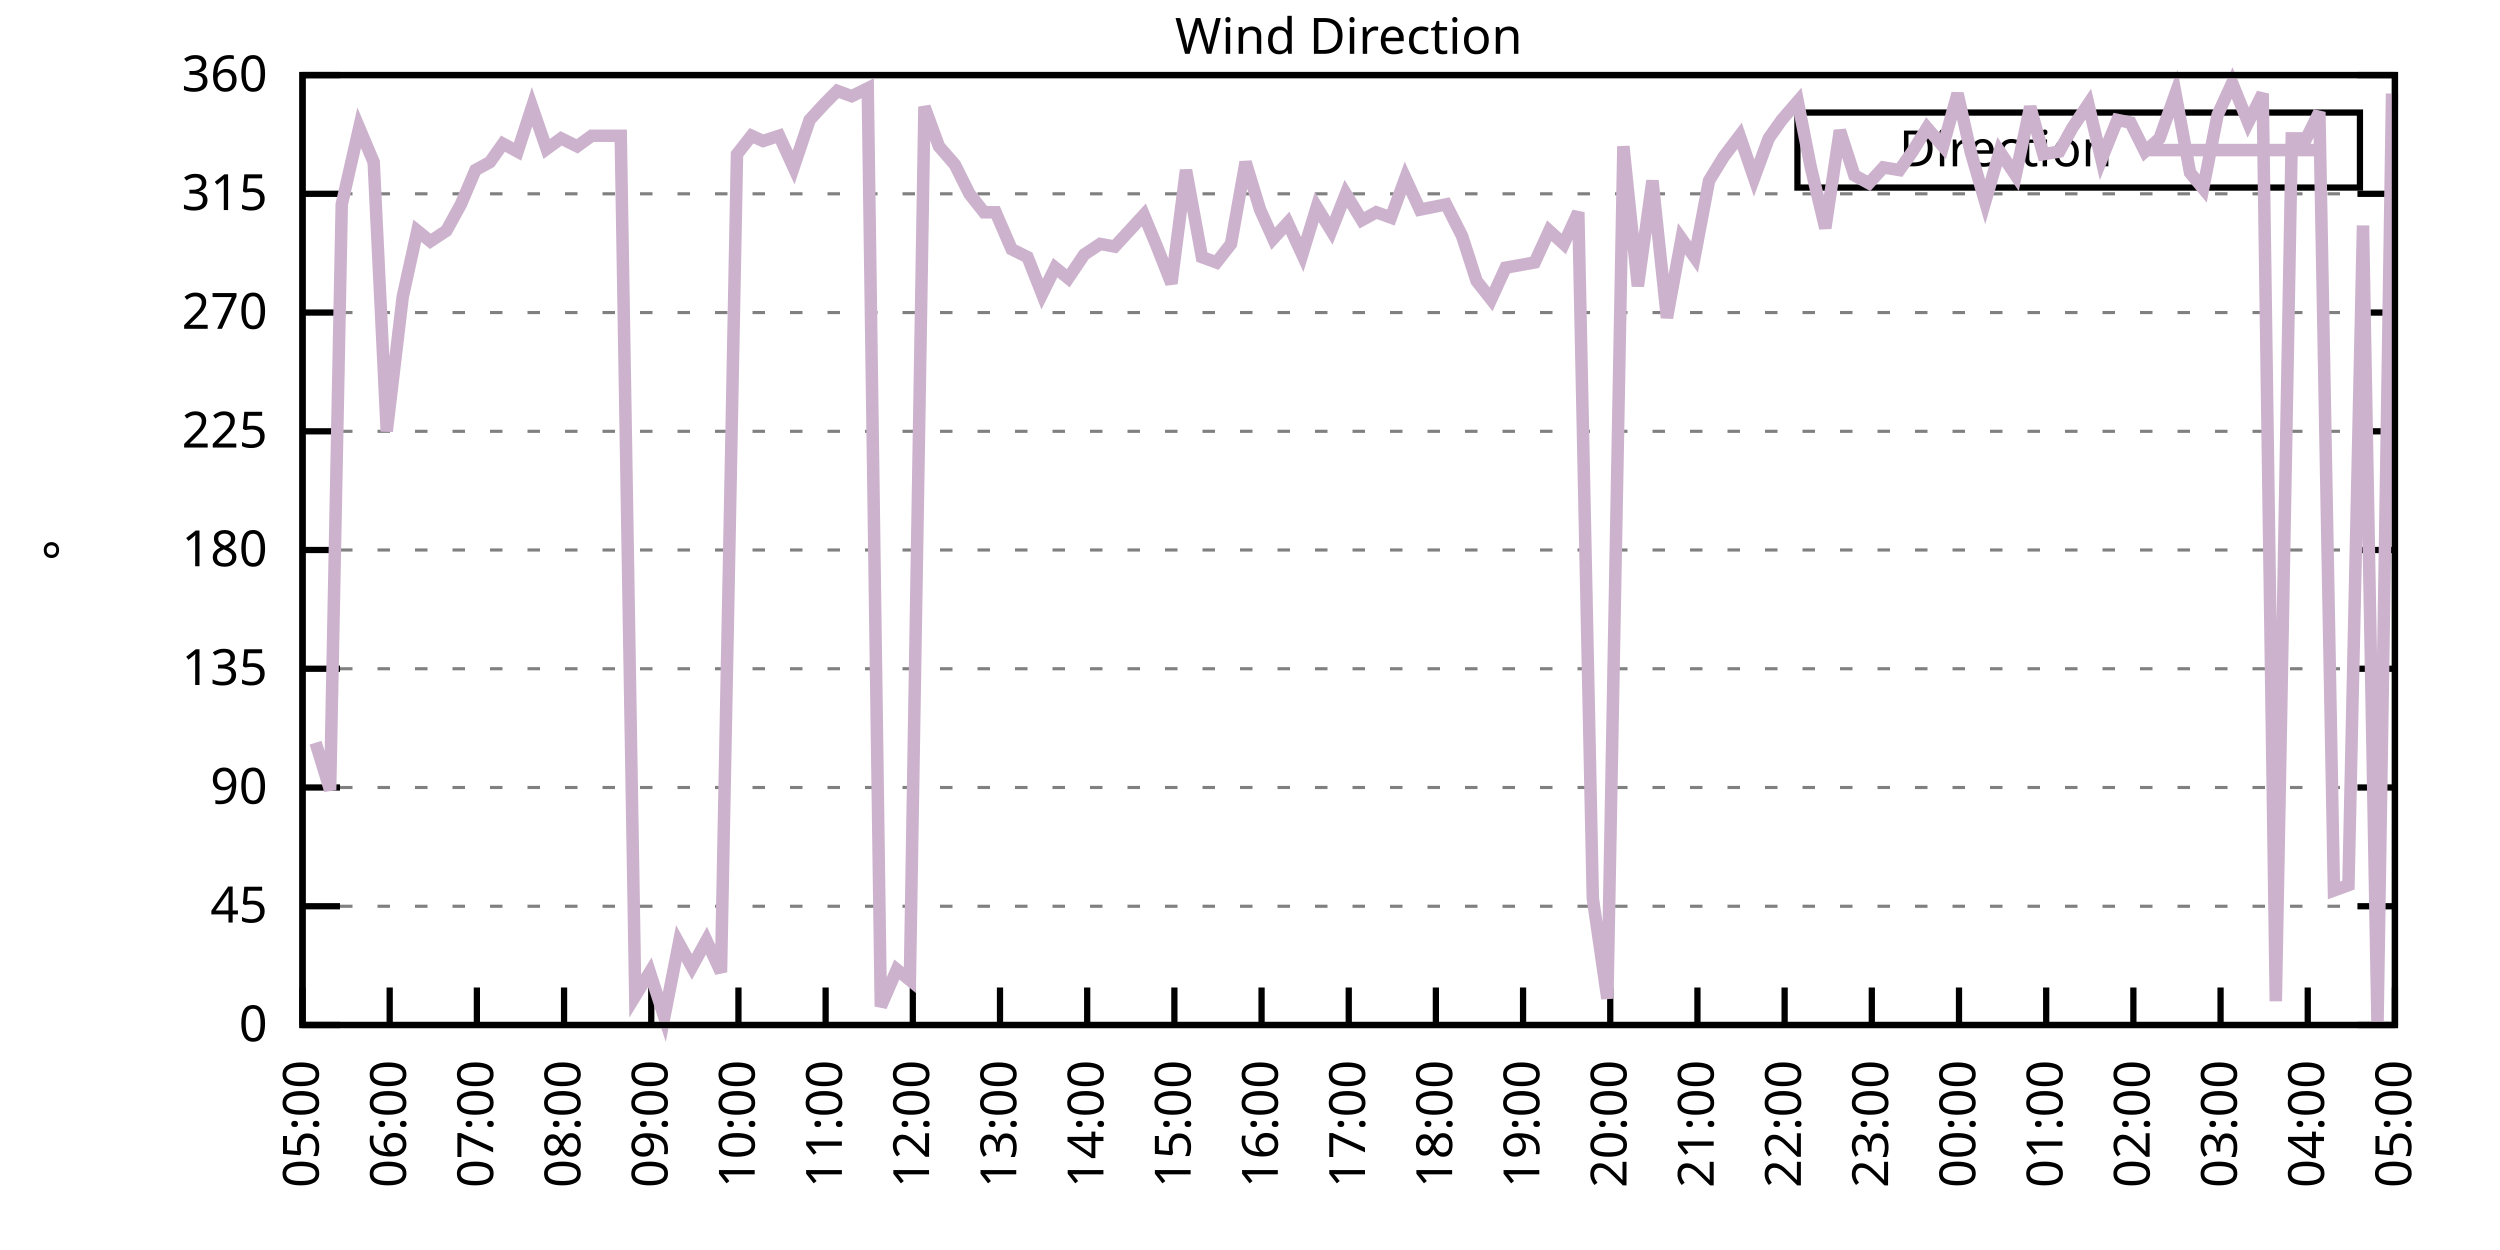
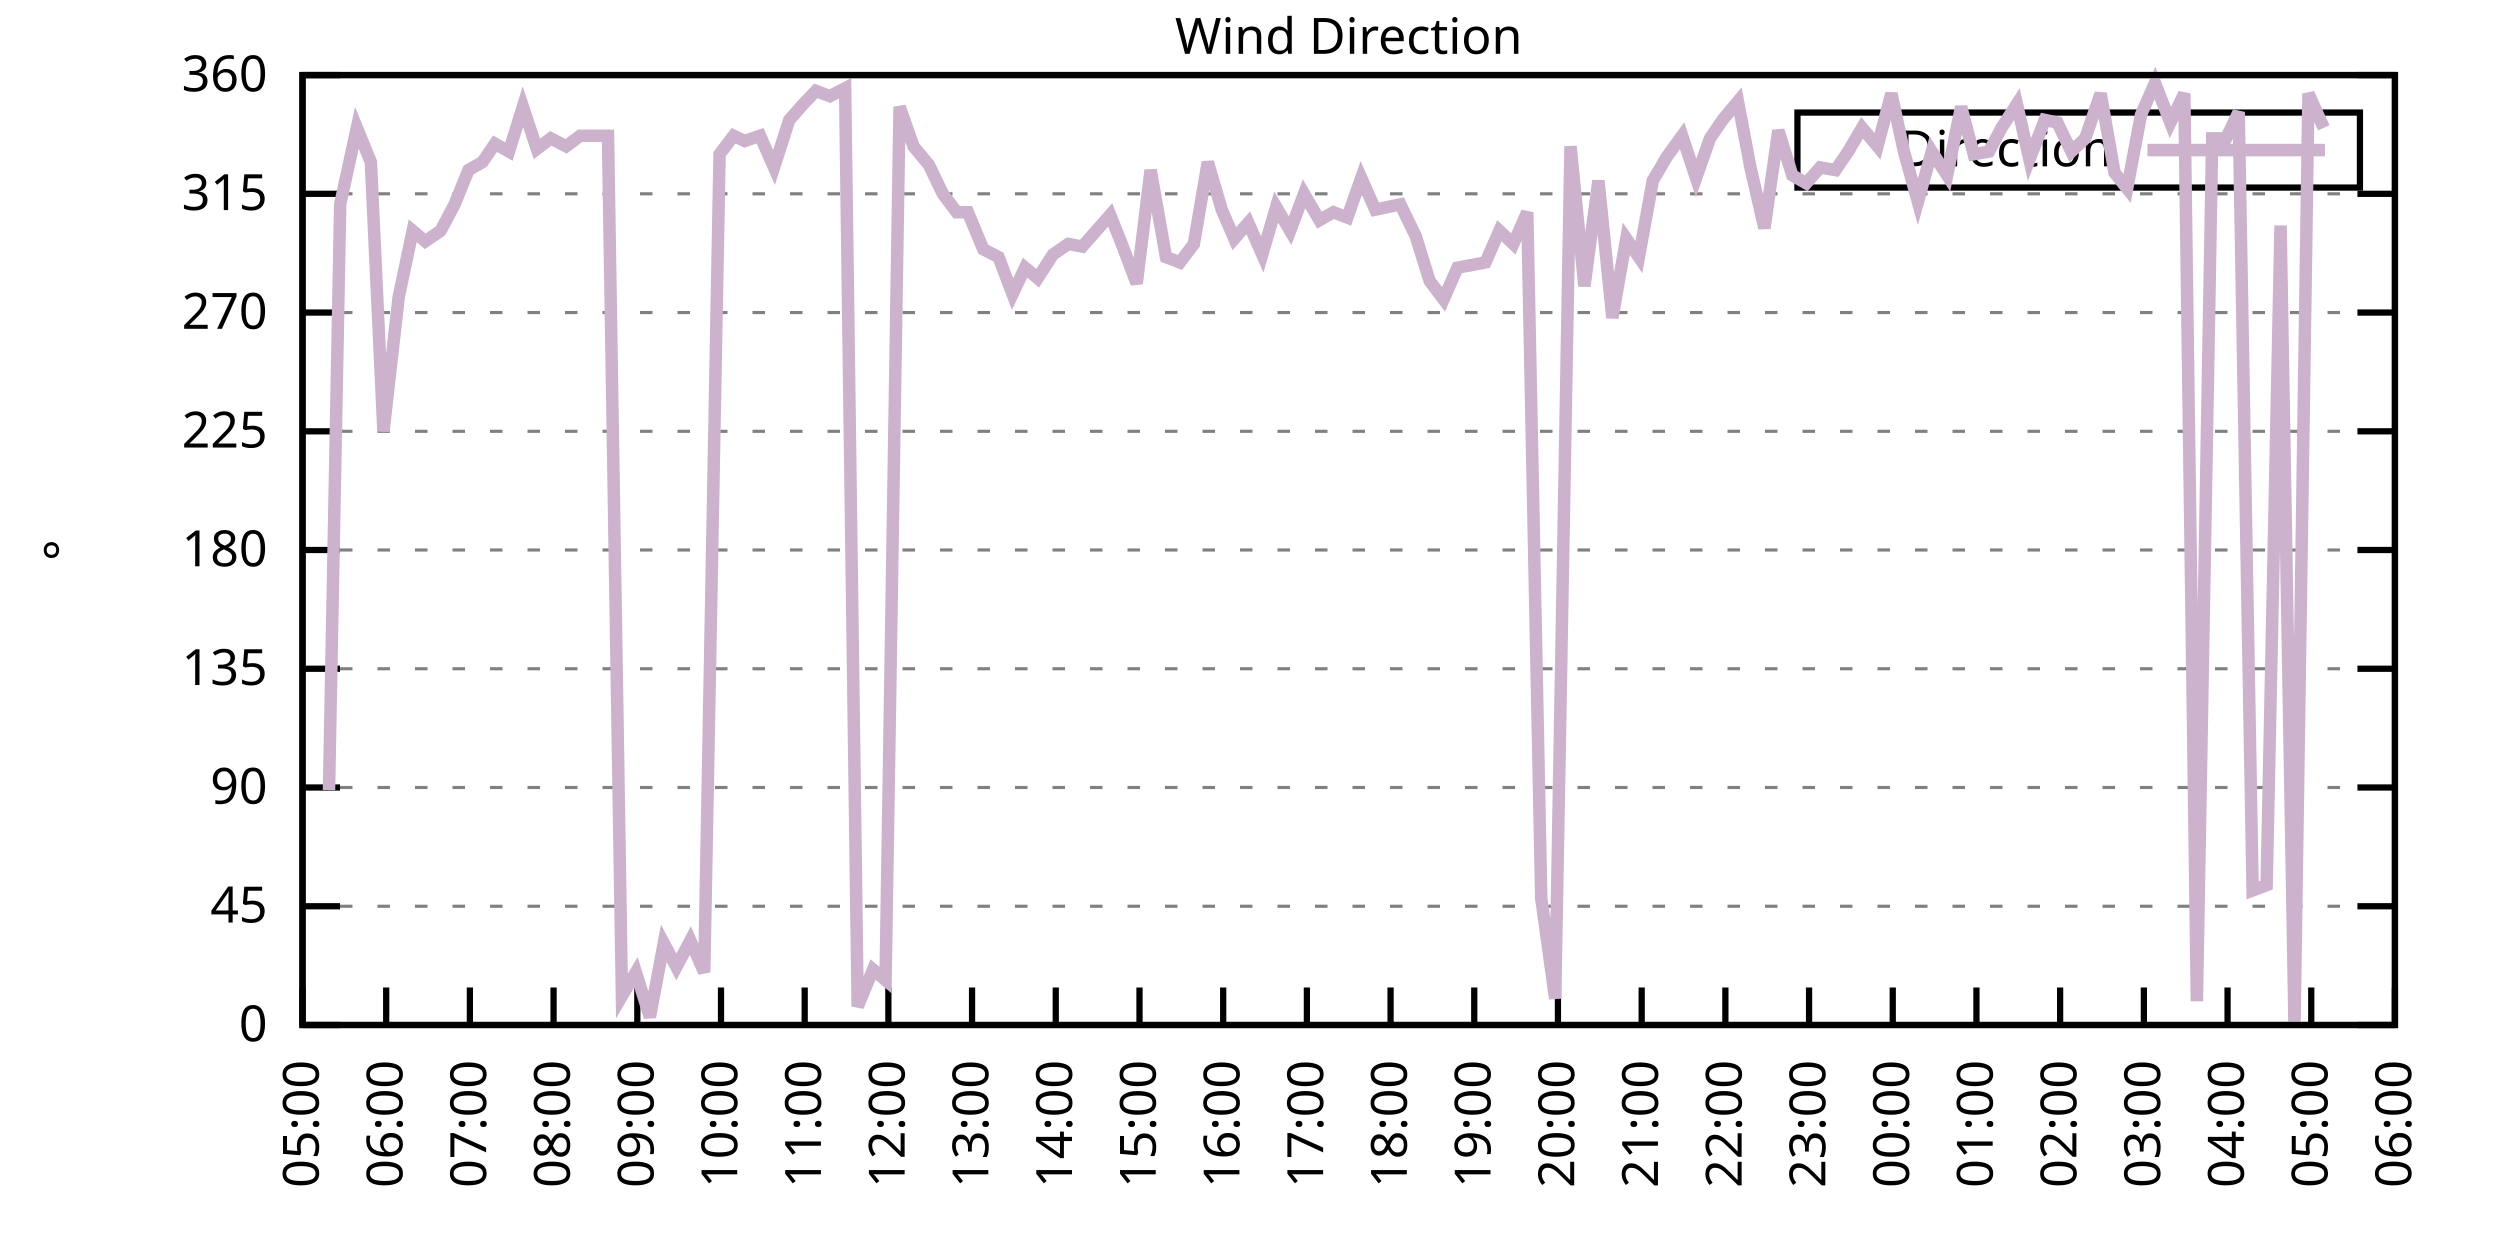
<svg xmlns="http://www.w3.org/2000/svg" xmlns:xlink="http://www.w3.org/1999/xlink" width="400" height="200" viewBox="0 0 400 200">
  <g id="gnuplot_canvas">
    <rect x="0" y="0" width="400" height="200" fill="none" />
    <defs>
      <circle id="gpDot" r="0.5" stroke-width="0.5" stroke="currentColor" />
      <path id="gpPt0" stroke-width="0.333" stroke="currentColor" d="M-1,0 h2 M0,-1 v2" />
      <path id="gpPt1" stroke-width="0.333" stroke="currentColor" d="M-1,-1 L1,1 M1,-1 L-1,1" />
      <path id="gpPt2" stroke-width="0.333" stroke="currentColor" d="M-1,0 L1,0 M0,-1 L0,1 M-1,-1 L1,1 M-1,1 L1,-1" />
      <rect id="gpPt3" stroke-width="0.333" stroke="currentColor" x="-1" y="-1" width="2" height="2" />
      <rect id="gpPt4" stroke-width="0.333" stroke="currentColor" fill="currentColor" x="-1" y="-1" width="2" height="2" />
      <circle id="gpPt5" stroke-width="0.333" stroke="currentColor" cx="0" cy="0" r="1" />
      <use xlink:href="#gpPt5" id="gpPt6" fill="currentColor" stroke="none" />
      <path id="gpPt7" stroke-width="0.333" stroke="currentColor" d="M0,-1.33 L-1.33,0.67 L1.33,0.67 z" />
      <use xlink:href="#gpPt7" id="gpPt8" fill="currentColor" stroke="none" />
      <use xlink:href="#gpPt7" id="gpPt9" stroke="currentColor" transform="rotate(180)" />
      <use xlink:href="#gpPt9" id="gpPt10" fill="currentColor" stroke="none" />
      <use xlink:href="#gpPt3" id="gpPt11" stroke="currentColor" transform="rotate(45)" />
      <use xlink:href="#gpPt11" id="gpPt12" fill="currentColor" stroke="none" />
      <path id="gpPt13" stroke-width="0.333" stroke="currentColor" d="M0,1.330 L1.265,0.411 L0.782,-1.067 L-0.782,-1.076 L-1.265,0.411 z" />
      <use xlink:href="#gpPt13" id="gpPt14" fill="currentColor" stroke="none" />
      <filter id="textbox" filterUnits="objectBoundingBox" x="0" y="0" height="1" width="1">
        <feFlood flood-color="white" flood-opacity="1" result="bgnd" />
        <feComposite in="SourceGraphic" in2="bgnd" operator="atop" />
      </filter>
      <filter id="greybox" filterUnits="objectBoundingBox" x="0" y="0" height="1" width="1">
        <feFlood flood-color="lightgrey" flood-opacity="1" result="grey" />
        <feComposite in="SourceGraphic" in2="grey" operator="atop" />
      </filter>
    </defs>
    <g fill="none" color="white" stroke="currentColor" stroke-width="1.00" stroke-linecap="butt" stroke-linejoin="miter">
</g>
    <g fill="none" color="black" stroke="currentColor" stroke-width="1.00" stroke-linecap="butt" stroke-linejoin="miter">
      <g stroke="none" shape-rendering="crispEdges">
        <polygon fill="rgb(255, 255, 255)" points="48.40,164.00 383.18,164.00 383.18,12.02 48.40,12.02 " />
      </g>
    </g>
    <g fill="none" color="black" stroke="currentColor" stroke-width="1.00" stroke-linecap="butt" stroke-linejoin="miter">
</g>
    <g fill="none" color="black" stroke="black" stroke-width="0.50" stroke-linecap="butt" stroke-linejoin="miter">
</g>
    <g fill="none" color="gray" stroke="currentColor" stroke-width="0.50" stroke-linecap="butt" stroke-linejoin="miter">
      <path stroke="gray" stroke-dasharray="2,4" class="gridline" d="M48.40,164.00 L383.19,164.00  " />
    </g>
    <g fill="none" color="gray" stroke="gray" stroke-width="1.00" stroke-linecap="butt" stroke-linejoin="miter">
</g>
    <g fill="none" color="black" stroke="currentColor" stroke-width="1.00" stroke-linecap="butt" stroke-linejoin="miter">
      <path stroke="black" d="M48.40,164.00 L54.40,164.00 M383.19,164.00 L377.19,164.00  " />
      <g transform="translate(42.80,166.60)" stroke="none" fill="black" font-family="Sans" font-size="8.00" text-anchor="end">
        <text>
          <tspan font-family="Sans"> 0</tspan>
        </text>
      </g>
    </g>
    <g fill="none" color="black" stroke="currentColor" stroke-width="1.00" stroke-linecap="butt" stroke-linejoin="miter">
</g>
    <g fill="none" color="black" stroke="black" stroke-width="0.50" stroke-linecap="butt" stroke-linejoin="miter">
</g>
    <g fill="none" color="gray" stroke="currentColor" stroke-width="0.50" stroke-linecap="butt" stroke-linejoin="miter">
      <path stroke="gray" stroke-dasharray="2,4" class="gridline" d="M48.40,145.00 L383.19,145.00  " />
    </g>
    <g fill="none" color="gray" stroke="gray" stroke-width="1.00" stroke-linecap="butt" stroke-linejoin="miter">
</g>
    <g fill="none" color="black" stroke="currentColor" stroke-width="1.00" stroke-linecap="butt" stroke-linejoin="miter">
      <path stroke="black" d="M48.40,145.00 L54.40,145.00 M383.19,145.00 L377.19,145.00  " />
      <g transform="translate(42.80,147.60)" stroke="none" fill="black" font-family="Sans" font-size="8.00" text-anchor="end">
        <text>
          <tspan font-family="Sans"> 45</tspan>
        </text>
      </g>
    </g>
    <g fill="none" color="black" stroke="currentColor" stroke-width="1.00" stroke-linecap="butt" stroke-linejoin="miter">
</g>
    <g fill="none" color="black" stroke="black" stroke-width="0.50" stroke-linecap="butt" stroke-linejoin="miter">
</g>
    <g fill="none" color="gray" stroke="currentColor" stroke-width="0.50" stroke-linecap="butt" stroke-linejoin="miter">
      <path stroke="gray" stroke-dasharray="2,4" class="gridline" d="M48.40,126.00 L383.19,126.00  " />
    </g>
    <g fill="none" color="gray" stroke="gray" stroke-width="1.00" stroke-linecap="butt" stroke-linejoin="miter">
</g>
    <g fill="none" color="black" stroke="currentColor" stroke-width="1.00" stroke-linecap="butt" stroke-linejoin="miter">
      <path stroke="black" d="M48.40,126.00 L54.40,126.00 M383.19,126.00 L377.19,126.00  " />
      <g transform="translate(42.80,128.60)" stroke="none" fill="black" font-family="Sans" font-size="8.00" text-anchor="end">
        <text>
          <tspan font-family="Sans"> 90</tspan>
        </text>
      </g>
    </g>
    <g fill="none" color="black" stroke="currentColor" stroke-width="1.00" stroke-linecap="butt" stroke-linejoin="miter">
</g>
    <g fill="none" color="black" stroke="black" stroke-width="0.50" stroke-linecap="butt" stroke-linejoin="miter">
</g>
    <g fill="none" color="gray" stroke="currentColor" stroke-width="0.50" stroke-linecap="butt" stroke-linejoin="miter">
      <path stroke="gray" stroke-dasharray="2,4" class="gridline" d="M48.40,107.00 L383.19,107.00  " />
    </g>
    <g fill="none" color="gray" stroke="gray" stroke-width="1.00" stroke-linecap="butt" stroke-linejoin="miter">
</g>
    <g fill="none" color="black" stroke="currentColor" stroke-width="1.00" stroke-linecap="butt" stroke-linejoin="miter">
      <path stroke="black" d="M48.40,107.00 L54.40,107.00 M383.19,107.00 L377.19,107.00  " />
      <g transform="translate(42.80,109.60)" stroke="none" fill="black" font-family="Sans" font-size="8.00" text-anchor="end">
        <text>
          <tspan font-family="Sans"> 135</tspan>
        </text>
      </g>
    </g>
    <g fill="none" color="black" stroke="currentColor" stroke-width="1.00" stroke-linecap="butt" stroke-linejoin="miter">
</g>
    <g fill="none" color="black" stroke="black" stroke-width="0.50" stroke-linecap="butt" stroke-linejoin="miter">
</g>
    <g fill="none" color="gray" stroke="currentColor" stroke-width="0.50" stroke-linecap="butt" stroke-linejoin="miter">
      <path stroke="gray" stroke-dasharray="2,4" class="gridline" d="M48.40,88.00 L383.19,88.00  " />
    </g>
    <g fill="none" color="gray" stroke="gray" stroke-width="1.00" stroke-linecap="butt" stroke-linejoin="miter">
</g>
    <g fill="none" color="black" stroke="currentColor" stroke-width="1.00" stroke-linecap="butt" stroke-linejoin="miter">
      <path stroke="black" d="M48.40,88.00 L54.40,88.00 M383.19,88.00 L377.19,88.00  " />
      <g transform="translate(42.80,90.60)" stroke="none" fill="black" font-family="Sans" font-size="8.00" text-anchor="end">
        <text>
          <tspan font-family="Sans"> 180</tspan>
        </text>
      </g>
    </g>
    <g fill="none" color="black" stroke="currentColor" stroke-width="1.00" stroke-linecap="butt" stroke-linejoin="miter">
</g>
    <g fill="none" color="black" stroke="black" stroke-width="0.50" stroke-linecap="butt" stroke-linejoin="miter">
</g>
    <g fill="none" color="gray" stroke="currentColor" stroke-width="0.50" stroke-linecap="butt" stroke-linejoin="miter">
      <path stroke="gray" stroke-dasharray="2,4" class="gridline" d="M48.40,69.01 L383.19,69.01  " />
    </g>
    <g fill="none" color="gray" stroke="gray" stroke-width="1.00" stroke-linecap="butt" stroke-linejoin="miter">
</g>
    <g fill="none" color="black" stroke="currentColor" stroke-width="1.00" stroke-linecap="butt" stroke-linejoin="miter">
      <path stroke="black" d="M48.40,69.01 L54.40,69.01 M383.19,69.01 L377.19,69.01  " />
      <g transform="translate(42.80,71.61)" stroke="none" fill="black" font-family="Sans" font-size="8.00" text-anchor="end">
        <text>
          <tspan font-family="Sans"> 225</tspan>
        </text>
      </g>
    </g>
    <g fill="none" color="black" stroke="currentColor" stroke-width="1.00" stroke-linecap="butt" stroke-linejoin="miter">
</g>
    <g fill="none" color="black" stroke="black" stroke-width="0.50" stroke-linecap="butt" stroke-linejoin="miter">
</g>
    <g fill="none" color="gray" stroke="currentColor" stroke-width="0.50" stroke-linecap="butt" stroke-linejoin="miter">
      <path stroke="gray" stroke-dasharray="2,4" class="gridline" d="M48.40,50.01 L383.19,50.01  " />
    </g>
    <g fill="none" color="gray" stroke="gray" stroke-width="1.00" stroke-linecap="butt" stroke-linejoin="miter">
</g>
    <g fill="none" color="black" stroke="currentColor" stroke-width="1.00" stroke-linecap="butt" stroke-linejoin="miter">
      <path stroke="black" d="M48.40,50.01 L54.40,50.01 M383.19,50.01 L377.19,50.01  " />
      <g transform="translate(42.80,52.61)" stroke="none" fill="black" font-family="Sans" font-size="8.00" text-anchor="end">
        <text>
          <tspan font-family="Sans"> 270</tspan>
        </text>
      </g>
    </g>
    <g fill="none" color="black" stroke="currentColor" stroke-width="1.00" stroke-linecap="butt" stroke-linejoin="miter">
</g>
    <g fill="none" color="black" stroke="black" stroke-width="0.50" stroke-linecap="butt" stroke-linejoin="miter">
</g>
    <g fill="none" color="gray" stroke="currentColor" stroke-width="0.50" stroke-linecap="butt" stroke-linejoin="miter">
      <path stroke="gray" stroke-dasharray="2,4" class="gridline" d="M48.40,31.01 L383.19,31.01  " />
    </g>
    <g fill="none" color="gray" stroke="gray" stroke-width="1.00" stroke-linecap="butt" stroke-linejoin="miter">
</g>
    <g fill="none" color="black" stroke="currentColor" stroke-width="1.00" stroke-linecap="butt" stroke-linejoin="miter">
      <path stroke="black" d="M48.40,31.01 L54.40,31.01 M383.19,31.01 L377.19,31.01  " />
      <g transform="translate(42.80,33.61)" stroke="none" fill="black" font-family="Sans" font-size="8.00" text-anchor="end">
        <text>
          <tspan font-family="Sans"> 315</tspan>
        </text>
      </g>
    </g>
    <g fill="none" color="black" stroke="currentColor" stroke-width="1.00" stroke-linecap="butt" stroke-linejoin="miter">
</g>
    <g fill="none" color="black" stroke="black" stroke-width="0.50" stroke-linecap="butt" stroke-linejoin="miter">
</g>
    <g fill="none" color="gray" stroke="currentColor" stroke-width="0.50" stroke-linecap="butt" stroke-linejoin="miter">
      <path stroke="gray" stroke-dasharray="2,4" class="gridline" d="M48.40,12.01 L383.19,12.01  " />
    </g>
    <g fill="none" color="gray" stroke="gray" stroke-width="1.00" stroke-linecap="butt" stroke-linejoin="miter">
</g>
    <g fill="none" color="black" stroke="currentColor" stroke-width="1.00" stroke-linecap="butt" stroke-linejoin="miter">
      <path stroke="black" d="M48.40,12.01 L54.40,12.01 M383.19,12.01 L377.19,12.01  " />
      <g transform="translate(42.80,14.61)" stroke="none" fill="black" font-family="Sans" font-size="8.00" text-anchor="end">
        <text>
          <tspan font-family="Sans"> 360</tspan>
        </text>
      </g>
    </g>
    <g fill="none" color="black" stroke="currentColor" stroke-width="1.00" stroke-linecap="butt" stroke-linejoin="miter">
      <path stroke="black" d="M48.40,164.00 L48.40,158.00  " />
      <g transform="translate(51.00,169.60) rotate(270.00)" stroke="none" fill="black" font-family="Sans" font-size="8.00" text-anchor="end">
        <text>
          <tspan font-family="Sans">05:00</tspan>
        </text>
      </g>
    </g>
    <g fill="none" color="black" stroke="currentColor" stroke-width="1.00" stroke-linecap="butt" stroke-linejoin="miter">
-       <path stroke="black" d="M62.35,164.00 L62.35,158.00  " />
-       <g transform="translate(64.95,169.60) rotate(270.00)" stroke="none" fill="black" font-family="Sans" font-size="8.00" text-anchor="end">
+       <path stroke="black" d="M61.79,164.00 L61.79,158.00  " />
+       <g transform="translate(64.39,169.60) rotate(270.00)" stroke="none" fill="black" font-family="Sans" font-size="8.00" text-anchor="end">
        <text>
          <tspan font-family="Sans">06:00</tspan>
        </text>
      </g>
    </g>
    <g fill="none" color="black" stroke="currentColor" stroke-width="1.00" stroke-linecap="butt" stroke-linejoin="miter">
-       <path stroke="black" d="M76.30,164.00 L76.30,158.00  " />
-       <g transform="translate(78.90,169.60) rotate(270.00)" stroke="none" fill="black" font-family="Sans" font-size="8.00" text-anchor="end">
+       <path stroke="black" d="M75.18,164.00 L75.18,158.00  " />
+       <g transform="translate(77.78,169.60) rotate(270.00)" stroke="none" fill="black" font-family="Sans" font-size="8.00" text-anchor="end">
        <text>
          <tspan font-family="Sans">07:00</tspan>
        </text>
      </g>
    </g>
    <g fill="none" color="black" stroke="currentColor" stroke-width="1.00" stroke-linecap="butt" stroke-linejoin="miter">
-       <path stroke="black" d="M90.25,164.00 L90.25,158.00  " />
-       <g transform="translate(92.85,169.60) rotate(270.00)" stroke="none" fill="black" font-family="Sans" font-size="8.00" text-anchor="end">
+       <path stroke="black" d="M88.57,164.00 L88.57,158.00  " />
+       <g transform="translate(91.17,169.60) rotate(270.00)" stroke="none" fill="black" font-family="Sans" font-size="8.00" text-anchor="end">
        <text>
          <tspan font-family="Sans">08:00</tspan>
        </text>
      </g>
    </g>
    <g fill="none" color="black" stroke="currentColor" stroke-width="1.00" stroke-linecap="butt" stroke-linejoin="miter">
-       <path stroke="black" d="M104.20,164.00 L104.20,158.00  " />
-       <g transform="translate(106.80,169.60) rotate(270.00)" stroke="none" fill="black" font-family="Sans" font-size="8.00" text-anchor="end">
+       <path stroke="black" d="M101.97,164.00 L101.97,158.00  " />
+       <g transform="translate(104.57,169.60) rotate(270.00)" stroke="none" fill="black" font-family="Sans" font-size="8.00" text-anchor="end">
        <text>
          <tspan font-family="Sans">09:00</tspan>
        </text>
      </g>
    </g>
    <g fill="none" color="black" stroke="currentColor" stroke-width="1.00" stroke-linecap="butt" stroke-linejoin="miter">
-       <path stroke="black" d="M118.15,164.00 L118.15,158.00  " />
-       <g transform="translate(120.75,169.60) rotate(270.00)" stroke="none" fill="black" font-family="Sans" font-size="8.00" text-anchor="end">
+       <path stroke="black" d="M115.36,164.00 L115.36,158.00  " />
+       <g transform="translate(117.96,169.60) rotate(270.00)" stroke="none" fill="black" font-family="Sans" font-size="8.00" text-anchor="end">
        <text>
          <tspan font-family="Sans">10:00</tspan>
        </text>
      </g>
    </g>
    <g fill="none" color="black" stroke="currentColor" stroke-width="1.00" stroke-linecap="butt" stroke-linejoin="miter">
-       <path stroke="black" d="M132.10,164.00 L132.10,158.00  " />
-       <g transform="translate(134.70,169.60) rotate(270.00)" stroke="none" fill="black" font-family="Sans" font-size="8.00" text-anchor="end">
+       <path stroke="black" d="M128.75,164.00 L128.75,158.00  " />
+       <g transform="translate(131.35,169.60) rotate(270.00)" stroke="none" fill="black" font-family="Sans" font-size="8.00" text-anchor="end">
        <text>
          <tspan font-family="Sans">11:00</tspan>
        </text>
      </g>
    </g>
    <g fill="none" color="black" stroke="currentColor" stroke-width="1.00" stroke-linecap="butt" stroke-linejoin="miter">
-       <path stroke="black" d="M146.05,164.00 L146.05,158.00  " />
-       <g transform="translate(148.65,169.60) rotate(270.00)" stroke="none" fill="black" font-family="Sans" font-size="8.00" text-anchor="end">
+       <path stroke="black" d="M142.14,164.00 L142.14,158.00  " />
+       <g transform="translate(144.74,169.60) rotate(270.00)" stroke="none" fill="black" font-family="Sans" font-size="8.00" text-anchor="end">
        <text>
          <tspan font-family="Sans">12:00</tspan>
        </text>
      </g>
    </g>
    <g fill="none" color="black" stroke="currentColor" stroke-width="1.00" stroke-linecap="butt" stroke-linejoin="miter">
-       <path stroke="black" d="M160.00,164.00 L160.00,158.00  " />
-       <g transform="translate(162.60,169.60) rotate(270.00)" stroke="none" fill="black" font-family="Sans" font-size="8.00" text-anchor="end">
+       <path stroke="black" d="M155.53,164.00 L155.53,158.00  " />
+       <g transform="translate(158.13,169.60) rotate(270.00)" stroke="none" fill="black" font-family="Sans" font-size="8.00" text-anchor="end">
        <text>
          <tspan font-family="Sans">13:00</tspan>
        </text>
      </g>
    </g>
    <g fill="none" color="black" stroke="currentColor" stroke-width="1.00" stroke-linecap="butt" stroke-linejoin="miter">
-       <path stroke="black" d="M173.95,164.00 L173.95,158.00  " />
-       <g transform="translate(176.55,169.60) rotate(270.00)" stroke="none" fill="black" font-family="Sans" font-size="8.00" text-anchor="end">
+       <path stroke="black" d="M168.92,164.00 L168.92,158.00  " />
+       <g transform="translate(171.52,169.60) rotate(270.00)" stroke="none" fill="black" font-family="Sans" font-size="8.00" text-anchor="end">
        <text>
          <tspan font-family="Sans">14:00</tspan>
        </text>
      </g>
    </g>
    <g fill="none" color="black" stroke="currentColor" stroke-width="1.00" stroke-linecap="butt" stroke-linejoin="miter">
-       <path stroke="black" d="M187.90,164.00 L187.90,158.00  " />
-       <g transform="translate(190.50,169.60) rotate(270.00)" stroke="none" fill="black" font-family="Sans" font-size="8.00" text-anchor="end">
+       <path stroke="black" d="M182.32,164.00 L182.32,158.00  " />
+       <g transform="translate(184.92,169.60) rotate(270.00)" stroke="none" fill="black" font-family="Sans" font-size="8.00" text-anchor="end">
        <text>
          <tspan font-family="Sans">15:00</tspan>
        </text>
      </g>
    </g>
    <g fill="none" color="black" stroke="currentColor" stroke-width="1.00" stroke-linecap="butt" stroke-linejoin="miter">
-       <path stroke="black" d="M201.85,164.00 L201.85,158.00  " />
-       <g transform="translate(204.45,169.60) rotate(270.00)" stroke="none" fill="black" font-family="Sans" font-size="8.00" text-anchor="end">
+       <path stroke="black" d="M195.71,164.00 L195.71,158.00  " />
+       <g transform="translate(198.31,169.60) rotate(270.00)" stroke="none" fill="black" font-family="Sans" font-size="8.00" text-anchor="end">
        <text>
          <tspan font-family="Sans">16:00</tspan>
        </text>
      </g>
    </g>
    <g fill="none" color="black" stroke="currentColor" stroke-width="1.00" stroke-linecap="butt" stroke-linejoin="miter">
-       <path stroke="black" d="M215.80,164.00 L215.80,158.00  " />
-       <g transform="translate(218.40,169.60) rotate(270.00)" stroke="none" fill="black" font-family="Sans" font-size="8.00" text-anchor="end">
+       <path stroke="black" d="M209.10,164.00 L209.10,158.00  " />
+       <g transform="translate(211.70,169.60) rotate(270.00)" stroke="none" fill="black" font-family="Sans" font-size="8.00" text-anchor="end">
        <text>
          <tspan font-family="Sans">17:00</tspan>
        </text>
      </g>
    </g>
    <g fill="none" color="black" stroke="currentColor" stroke-width="1.00" stroke-linecap="butt" stroke-linejoin="miter">
-       <path stroke="black" d="M229.74,164.00 L229.74,158.00  " />
-       <g transform="translate(232.34,169.60) rotate(270.00)" stroke="none" fill="black" font-family="Sans" font-size="8.00" text-anchor="end">
+       <path stroke="black" d="M222.49,164.00 L222.49,158.00  " />
+       <g transform="translate(225.09,169.60) rotate(270.00)" stroke="none" fill="black" font-family="Sans" font-size="8.00" text-anchor="end">
        <text>
          <tspan font-family="Sans">18:00</tspan>
        </text>
      </g>
    </g>
    <g fill="none" color="black" stroke="currentColor" stroke-width="1.00" stroke-linecap="butt" stroke-linejoin="miter">
-       <path stroke="black" d="M243.69,164.00 L243.69,158.00  " />
-       <g transform="translate(246.29,169.60) rotate(270.00)" stroke="none" fill="black" font-family="Sans" font-size="8.00" text-anchor="end">
+       <path stroke="black" d="M235.88,164.00 L235.88,158.00  " />
+       <g transform="translate(238.48,169.60) rotate(270.00)" stroke="none" fill="black" font-family="Sans" font-size="8.00" text-anchor="end">
        <text>
          <tspan font-family="Sans">19:00</tspan>
        </text>
      </g>
    </g>
    <g fill="none" color="black" stroke="currentColor" stroke-width="1.00" stroke-linecap="butt" stroke-linejoin="miter">
-       <path stroke="black" d="M257.64,164.00 L257.64,158.00  " />
-       <g transform="translate(260.24,169.60) rotate(270.00)" stroke="none" fill="black" font-family="Sans" font-size="8.00" text-anchor="end">
+       <path stroke="black" d="M249.27,164.00 L249.27,158.00  " />
+       <g transform="translate(251.87,169.60) rotate(270.00)" stroke="none" fill="black" font-family="Sans" font-size="8.00" text-anchor="end">
        <text>
          <tspan font-family="Sans">20:00</tspan>
        </text>
      </g>
    </g>
    <g fill="none" color="black" stroke="currentColor" stroke-width="1.00" stroke-linecap="butt" stroke-linejoin="miter">
-       <path stroke="black" d="M271.59,164.00 L271.59,158.00  " />
-       <g transform="translate(274.19,169.60) rotate(270.00)" stroke="none" fill="black" font-family="Sans" font-size="8.00" text-anchor="end">
+       <path stroke="black" d="M262.67,164.00 L262.67,158.00  " />
+       <g transform="translate(265.27,169.60) rotate(270.00)" stroke="none" fill="black" font-family="Sans" font-size="8.00" text-anchor="end">
        <text>
          <tspan font-family="Sans">21:00</tspan>
        </text>
      </g>
    </g>
    <g fill="none" color="black" stroke="currentColor" stroke-width="1.00" stroke-linecap="butt" stroke-linejoin="miter">
-       <path stroke="black" d="M285.54,164.00 L285.54,158.00  " />
-       <g transform="translate(288.14,169.60) rotate(270.00)" stroke="none" fill="black" font-family="Sans" font-size="8.00" text-anchor="end">
+       <path stroke="black" d="M276.06,164.00 L276.06,158.00  " />
+       <g transform="translate(278.66,169.60) rotate(270.00)" stroke="none" fill="black" font-family="Sans" font-size="8.00" text-anchor="end">
        <text>
          <tspan font-family="Sans">22:00</tspan>
        </text>
      </g>
    </g>
    <g fill="none" color="black" stroke="currentColor" stroke-width="1.00" stroke-linecap="butt" stroke-linejoin="miter">
-       <path stroke="black" d="M299.49,164.00 L299.49,158.00  " />
-       <g transform="translate(302.09,169.60) rotate(270.00)" stroke="none" fill="black" font-family="Sans" font-size="8.00" text-anchor="end">
+       <path stroke="black" d="M289.45,164.00 L289.45,158.00  " />
+       <g transform="translate(292.05,169.60) rotate(270.00)" stroke="none" fill="black" font-family="Sans" font-size="8.00" text-anchor="end">
        <text>
          <tspan font-family="Sans">23:00</tspan>
        </text>
      </g>
    </g>
    <g fill="none" color="black" stroke="currentColor" stroke-width="1.00" stroke-linecap="butt" stroke-linejoin="miter">
-       <path stroke="black" d="M313.44,164.00 L313.44,158.00  " />
-       <g transform="translate(316.04,169.60) rotate(270.00)" stroke="none" fill="black" font-family="Sans" font-size="8.00" text-anchor="end">
+       <path stroke="black" d="M302.84,164.00 L302.84,158.00  " />
+       <g transform="translate(305.44,169.60) rotate(270.00)" stroke="none" fill="black" font-family="Sans" font-size="8.00" text-anchor="end">
        <text>
          <tspan font-family="Sans">00:00</tspan>
        </text>
      </g>
    </g>
    <g fill="none" color="black" stroke="currentColor" stroke-width="1.00" stroke-linecap="butt" stroke-linejoin="miter">
-       <path stroke="black" d="M327.39,164.00 L327.39,158.00  " />
-       <g transform="translate(329.99,169.60) rotate(270.00)" stroke="none" fill="black" font-family="Sans" font-size="8.00" text-anchor="end">
+       <path stroke="black" d="M316.23,164.00 L316.23,158.00  " />
+       <g transform="translate(318.83,169.60) rotate(270.00)" stroke="none" fill="black" font-family="Sans" font-size="8.00" text-anchor="end">
        <text>
          <tspan font-family="Sans">01:00</tspan>
        </text>
      </g>
    </g>
    <g fill="none" color="black" stroke="currentColor" stroke-width="1.00" stroke-linecap="butt" stroke-linejoin="miter">
-       <path stroke="black" d="M341.34,164.00 L341.34,158.00  " />
-       <g transform="translate(343.94,169.60) rotate(270.00)" stroke="none" fill="black" font-family="Sans" font-size="8.00" text-anchor="end">
+       <path stroke="black" d="M329.62,164.00 L329.62,158.00  " />
+       <g transform="translate(332.22,169.60) rotate(270.00)" stroke="none" fill="black" font-family="Sans" font-size="8.00" text-anchor="end">
        <text>
          <tspan font-family="Sans">02:00</tspan>
        </text>
      </g>
    </g>
    <g fill="none" color="black" stroke="currentColor" stroke-width="1.00" stroke-linecap="butt" stroke-linejoin="miter">
-       <path stroke="black" d="M355.29,164.00 L355.29,158.00  " />
-       <g transform="translate(357.89,169.60) rotate(270.00)" stroke="none" fill="black" font-family="Sans" font-size="8.00" text-anchor="end">
+       <path stroke="black" d="M343.02,164.00 L343.02,158.00  " />
+       <g transform="translate(345.62,169.60) rotate(270.00)" stroke="none" fill="black" font-family="Sans" font-size="8.00" text-anchor="end">
        <text>
          <tspan font-family="Sans">03:00</tspan>
        </text>
      </g>
    </g>
    <g fill="none" color="black" stroke="currentColor" stroke-width="1.00" stroke-linecap="butt" stroke-linejoin="miter">
-       <path stroke="black" d="M369.24,164.00 L369.24,158.00  " />
-       <g transform="translate(371.84,169.60) rotate(270.00)" stroke="none" fill="black" font-family="Sans" font-size="8.00" text-anchor="end">
+       <path stroke="black" d="M356.41,164.00 L356.41,158.00  " />
+       <g transform="translate(359.01,169.60) rotate(270.00)" stroke="none" fill="black" font-family="Sans" font-size="8.00" text-anchor="end">
        <text>
          <tspan font-family="Sans">04:00</tspan>
+         </text>
+       </g>
+     </g>
+     <g fill="none" color="black" stroke="currentColor" stroke-width="1.00" stroke-linecap="butt" stroke-linejoin="miter">
+       <path stroke="black" d="M369.80,164.00 L369.80,158.00  " />
+       <g transform="translate(372.40,169.60) rotate(270.00)" stroke="none" fill="black" font-family="Sans" font-size="8.00" text-anchor="end">
+         <text>
+           <tspan font-family="Sans">05:00</tspan>
        </text>
      </g>
    </g>
    <g fill="none" color="black" stroke="currentColor" stroke-width="1.00" stroke-linecap="butt" stroke-linejoin="miter">
      <path stroke="black" d="M383.19,164.00 L383.19,158.00  " />
      <g transform="translate(385.79,169.60) rotate(270.00)" stroke="none" fill="black" font-family="Sans" font-size="8.00" text-anchor="end">
        <text>
-           <tspan font-family="Sans">05:00</tspan>
+           <tspan font-family="Sans">06:00</tspan>
        </text>
      </g>
    </g>
    <g fill="none" color="black" stroke="currentColor" stroke-width="1.00" stroke-linecap="butt" stroke-linejoin="miter">
</g>
    <g fill="none" color="black" stroke="currentColor" stroke-width="1.00" stroke-linecap="butt" stroke-linejoin="miter">
      <path stroke="black" d="M48.40,12.01 L48.40,164.00 L383.19,164.00 L383.19,12.01 L48.40,12.01 Z  " />
    </g>
    <g fill="none" color="black" stroke="currentColor" stroke-width="1.00" stroke-linecap="butt" stroke-linejoin="miter">
</g>
    <g fill="none" color="black" stroke="currentColor" stroke-width="1.00" stroke-linecap="butt" stroke-linejoin="miter">
      <path stroke="black" d="M287.59,30.01 L287.59,18.01 L377.59,18.01 L377.59,30.01 L287.59,30.01 Z  " />
    </g>
    <g id="Wind_direction_plot_1">
      <g fill="none" color="white" stroke="black" stroke-width="2.00" stroke-linecap="butt" stroke-linejoin="miter">
</g>
      <g fill="none" color="black" stroke="currentColor" stroke-width="2.00" stroke-linecap="butt" stroke-linejoin="miter">
        <g transform="translate(337.99,26.61)" stroke="none" fill="black" font-family="Sans" font-size="8.00" text-anchor="end">
          <text>
            <tspan font-family="Sans">Direction</tspan>
          </text>
        </g>
      </g>
      <g fill="none" color="black" stroke="currentColor" stroke-width="2.00" stroke-linecap="butt" stroke-linejoin="miter">
-         <path stroke="rgb(204, 178, 204)" d="M343.59,24.01 L371.99,24.01 M50.49,118.83 L52.82,126.42 L54.68,32.70 L57.47,20.45 L59.79,25.94 L61.88,69.01   L64.44,47.47 L66.77,36.92 L68.86,38.61 L71.42,36.92 L73.74,32.70 L76.07,27.21 L78.39,25.94 L80.48,22.99   L82.81,24.25 L85.13,17.08 L87.46,23.83 L89.78,22.14 L92.34,23.41 L94.67,21.72 L96.99,21.72 L99.32,21.72   L101.64,159.36 L103.97,155.56 L106.29,162.73 L108.62,150.91 L110.71,154.71 L113.03,150.49 L115.36,155.56 L117.92,24.68   L120.24,21.72 L122.10,22.56 L124.66,21.72 L126.98,26.79 L129.54,19.19 L131.87,16.65 L133.96,14.54 L136.28,15.39   L138.84,14.12 L140.93,161.04 L143.49,155.13 L145.58,156.82 L147.91,17.08 L150.23,23.41 L152.79,26.36 L155.11,31.01   L157.44,33.96 L159.30,33.96 L161.86,39.87 L164.41,41.14 L166.74,47.05 L168.83,42.83 L170.92,44.52 L173.48,40.72   L176.04,39.03 L178.36,39.45 L180.69,36.92 L183.01,34.39 L185.11,39.45 L187.43,45.36 L189.76,27.21 L192.31,41.14   L194.64,41.99 L196.96,39.03 L199.29,25.94 L201.61,33.54 L203.71,38.19 L206.03,35.65 L208.36,40.72 L210.68,33.12   L213.01,36.92 L215.33,31.01 L217.89,35.23 L220.21,33.96 L222.54,34.81 L224.86,28.48 L227.19,33.54 L229.28,33.12   L231.37,32.70 L233.93,37.76 L236.25,44.94 L238.58,47.90 L240.90,42.83 L243.23,42.41 L245.55,41.99 L247.88,36.92   L250.20,39.03 L252.53,33.96 L254.85,143.73 L257.18,159.78 L259.74,23.41 L262.06,45.79 L264.39,28.90 L266.71,50.85   L269.04,38.19 L271.13,41.14 L273.45,28.90 L275.78,25.10 L278.34,21.72 L280.66,28.48 L282.99,22.14 L285.08,19.19   L287.64,16.23 L289.73,26.79 L292.05,36.50 L294.38,20.88 L296.70,28.05 L299.03,29.32 L301.35,26.79 L303.91,27.21   L306.00,24.25 L308.33,20.45 L310.88,23.41 L313.21,14.97 L315.30,24.25 L317.63,32.28 L319.95,24.25 L322.51,28.05   L324.83,17.08 L326.93,24.68 L329.48,24.25 L331.58,20.45 L334.13,16.65 L336.23,25.52 L338.78,19.19 L340.88,19.61   L343.20,24.25 L345.53,22.14 L348.08,14.97 L350.41,27.63 L352.50,30.16 L354.83,18.34 L357.15,13.28 L359.71,19.61   L362.03,14.97 L364.13,160.20 L366.68,22.14 L369.01,22.14 L371.10,17.92 L373.43,142.47 L375.75,141.62 L378.08,36.08   L380.40,164.00 L382.73,14.97  " />
+         <path stroke="rgb(204, 178, 204)" d="M343.59,24.01 L371.99,24.01 M52.64,126.42 L54.43,32.70 L57.10,20.45 L59.34,25.94 L61.35,69.01 L63.80,47.47   L66.03,36.92 L68.04,38.61 L70.50,36.92 L72.73,32.70 L74.96,27.21 L77.19,25.94 L79.20,22.99 L81.43,24.25   L83.66,17.08 L85.90,23.83 L88.13,22.14 L90.58,23.41 L92.82,21.72 L95.05,21.72 L97.28,21.72 L99.51,159.36   L101.74,155.56 L103.98,162.73 L106.21,150.91 L108.22,154.71 L110.45,150.49 L112.68,155.56 L115.13,24.68 L117.37,21.72   L119.15,22.56 L121.61,21.72 L123.84,26.79 L126.29,19.19 L128.53,16.65 L130.54,14.54 L132.77,15.39 L135.22,14.12   L137.23,161.04 L139.69,155.13 L141.69,156.82 L143.93,17.08 L146.16,23.41 L148.61,26.36 L150.85,31.01 L153.08,33.96   L154.86,33.96 L157.32,39.87 L159.77,41.14 L162.01,47.05 L164.01,42.83 L166.02,44.52 L168.48,40.72 L170.93,39.03   L173.17,39.45 L175.40,36.92 L177.63,34.39 L179.64,39.45 L181.87,45.36 L184.10,27.21 L186.56,41.14 L188.79,41.99   L191.02,39.03 L193.25,25.94 L195.48,33.54 L197.49,38.19 L199.73,35.65 L201.96,40.72 L204.19,33.12 L206.42,36.92   L208.65,31.01 L211.11,35.23 L213.34,33.96 L215.57,34.81 L217.80,28.48 L220.04,33.54 L222.04,33.12 L224.05,32.70   L226.51,37.76 L228.74,44.94 L230.97,47.90 L233.20,42.83 L235.44,42.41 L237.67,41.99 L239.90,36.92 L242.13,39.03   L244.36,33.96 L246.60,143.73 L248.83,159.78 L251.28,23.41 L253.51,45.79 L255.75,28.90 L257.98,50.85 L260.21,38.19   L262.22,41.14 L264.45,28.90 L266.68,25.10 L269.14,21.72 L271.37,28.48 L273.60,22.14 L275.61,19.19 L278.07,16.23   L280.07,26.79 L282.31,36.50 L284.54,20.88 L286.77,28.05 L289.00,29.32 L291.23,26.79 L293.69,27.21 L295.70,24.25   L297.93,20.45 L300.39,23.41 L302.62,14.97 L304.63,24.25 L306.86,32.28 L309.09,24.25 L311.54,28.05 L313.78,17.08   L315.79,24.68 L318.24,24.25 L320.25,20.45 L322.70,16.65 L324.71,25.52 L327.17,19.19 L329.18,19.61 L331.41,24.25   L333.64,22.14 L336.10,14.97 L338.33,27.63 L340.34,30.16 L342.57,18.34 L344.80,13.28 L347.26,19.61 L349.49,14.97   L351.50,160.20 L353.95,22.14 L356.18,22.14 L358.19,17.92 L360.42,142.47 L362.66,141.62 L364.89,36.08 L367.12,164.00   L369.35,14.97 L371.81,20.45  " />
      </g>
    </g>
    <g fill="none" color="black" stroke="currentColor" stroke-width="2.00" stroke-linecap="butt" stroke-linejoin="miter">
</g>
    <g fill="none" color="black" stroke="black" stroke-width="1.00" stroke-linecap="butt" stroke-linejoin="miter">
</g>
    <g fill="none" color="black" stroke="currentColor" stroke-width="1.00" stroke-linecap="butt" stroke-linejoin="miter">
      <path stroke="black" d="M48.40,12.01 L48.40,164.00 L383.19,164.00 L383.19,12.01 L48.40,12.01 Z  " />
      <g transform="translate(12.80,88.01) rotate(270.00)" stroke="none" fill="black" font-family="Sans" font-size="8.00" text-anchor="middle">
        <text>
          <tspan font-family="Sans">°</tspan>
        </text>
      </g>
    </g>
    <g fill="none" color="black" stroke="currentColor" stroke-width="1.00" stroke-linecap="butt" stroke-linejoin="miter">
</g>
    <g fill="none" color="black" stroke="currentColor" stroke-width="1.00" stroke-linecap="butt" stroke-linejoin="miter">
      <g transform="translate(215.79,8.61)" stroke="none" fill="black" font-family="Sans" font-size="8.00" text-anchor="middle">
        <text>
          <tspan font-family="Sans">Wind Direction</tspan>
        </text>
      </g>
    </g>
    <g fill="none" color="black" stroke="currentColor" stroke-width="1.00" stroke-linecap="butt" stroke-linejoin="miter">
</g>
  </g>
</svg>
